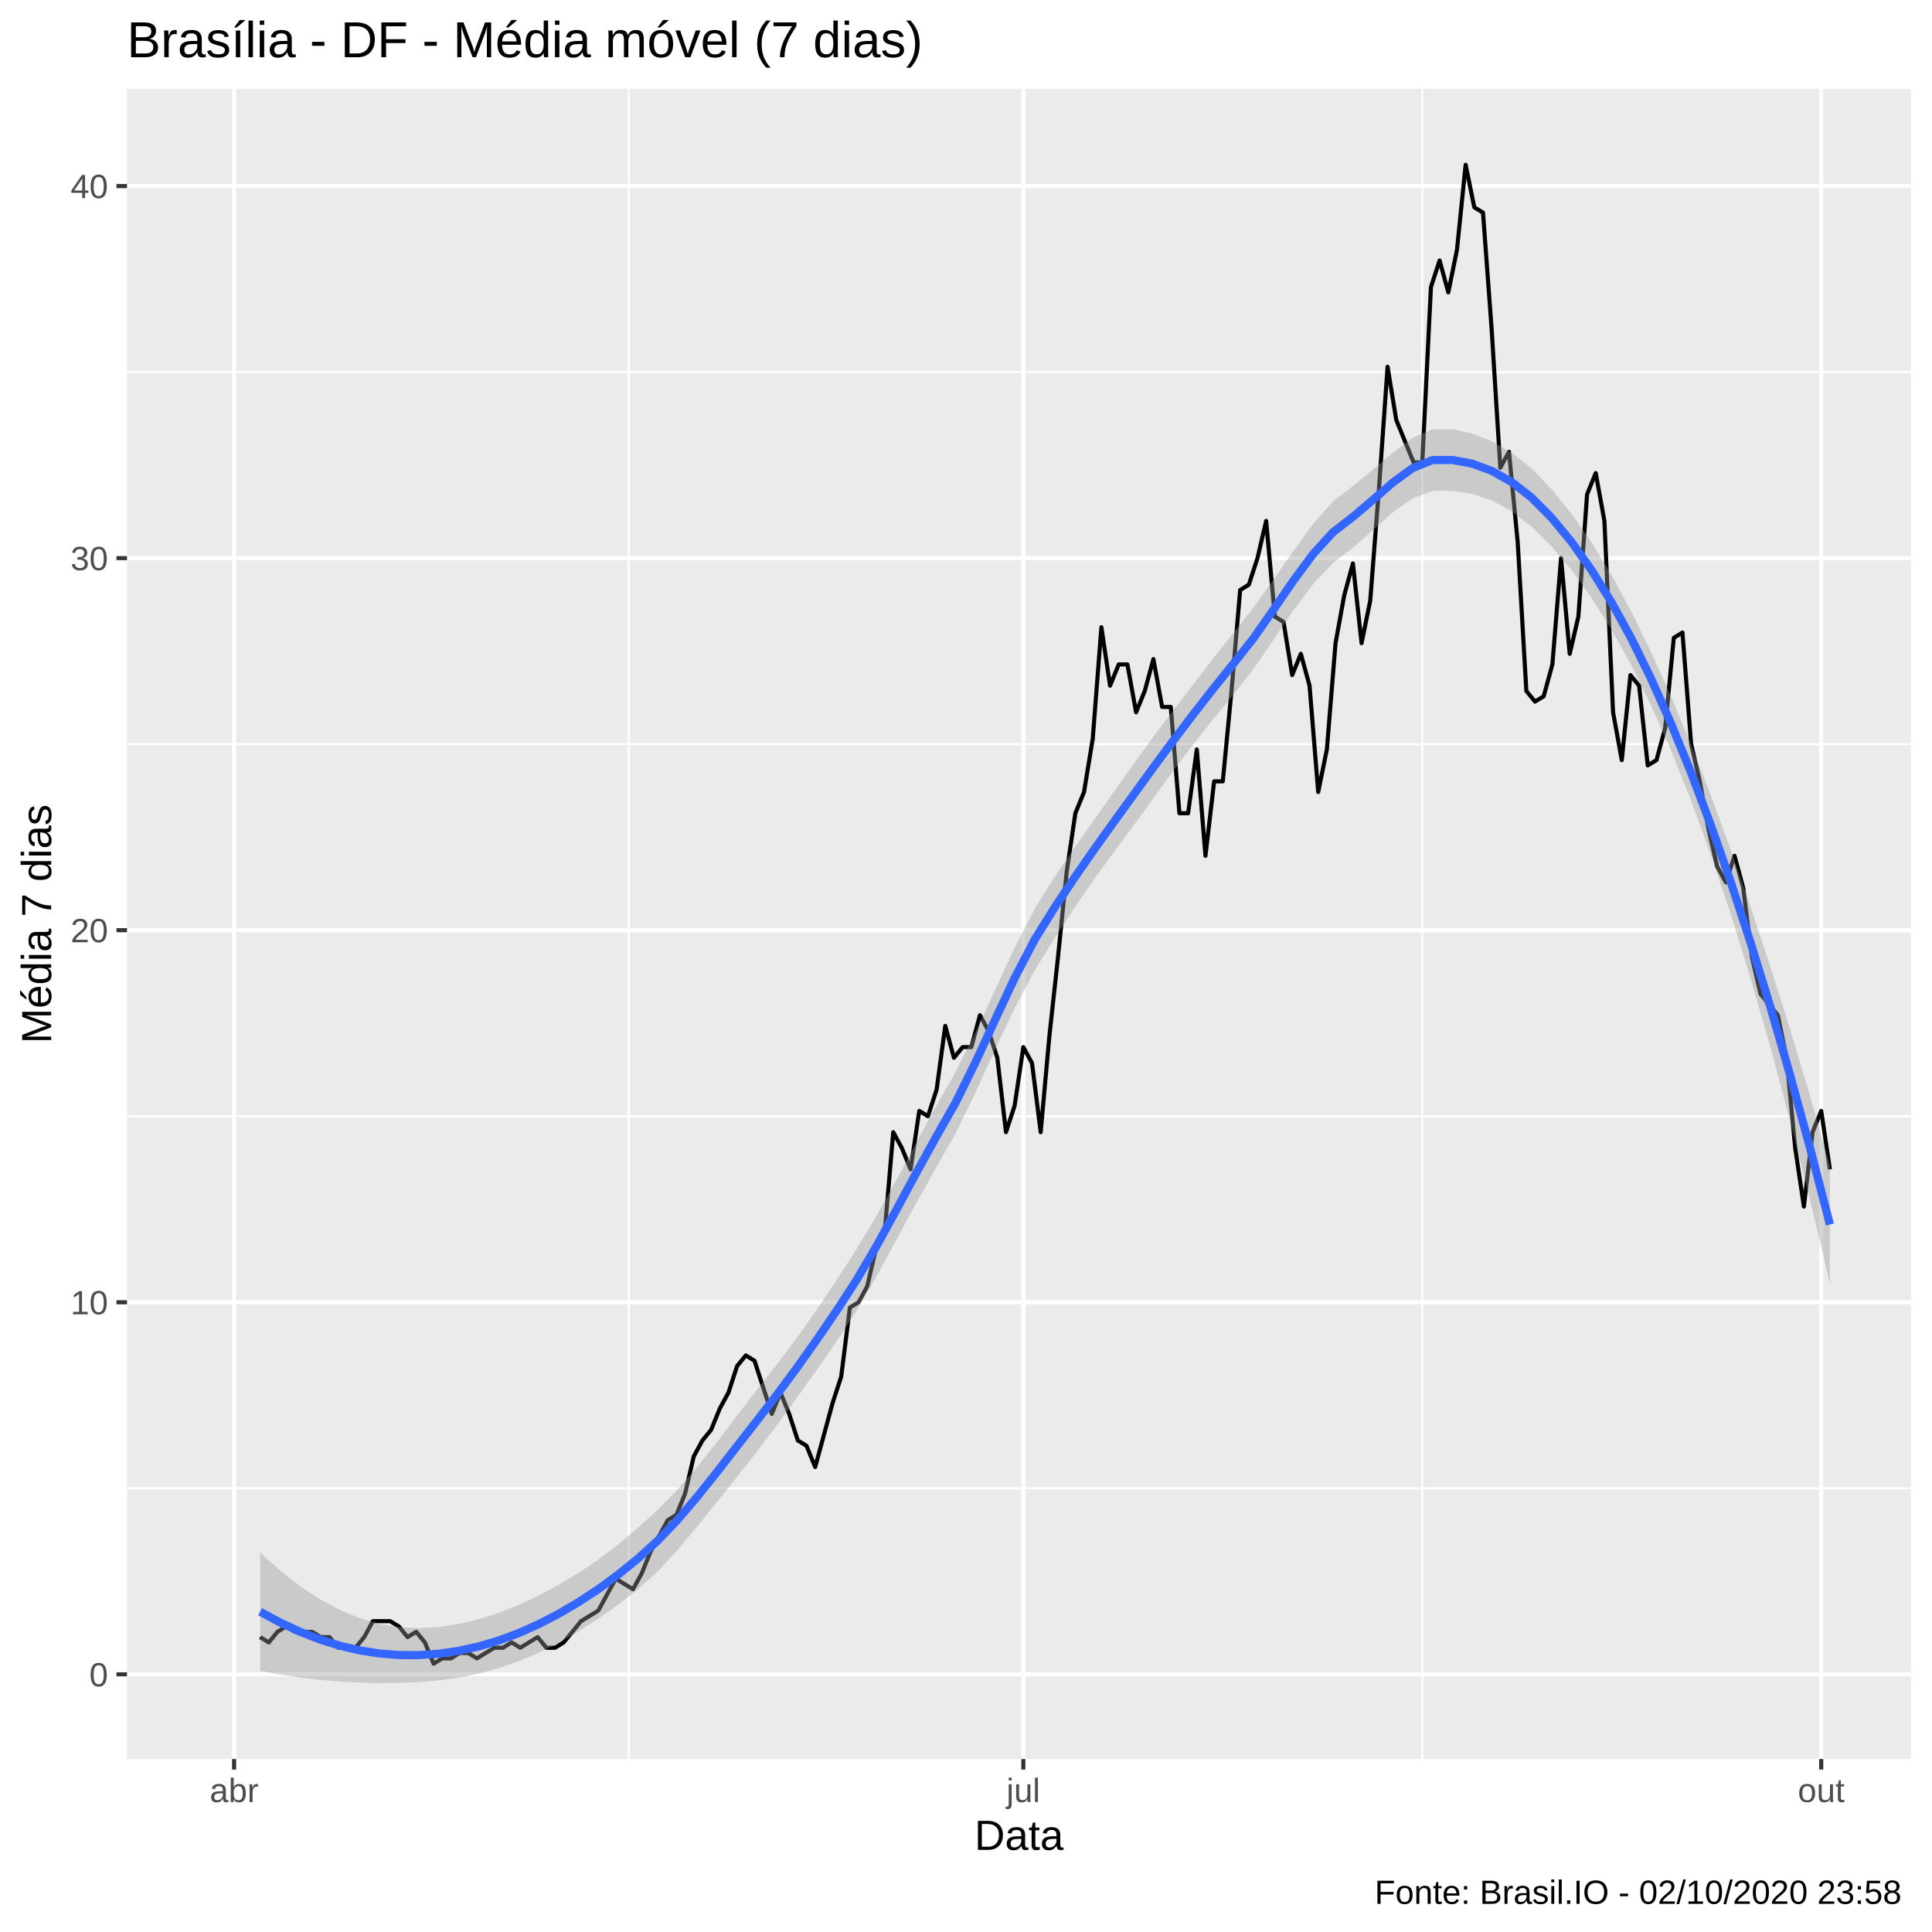
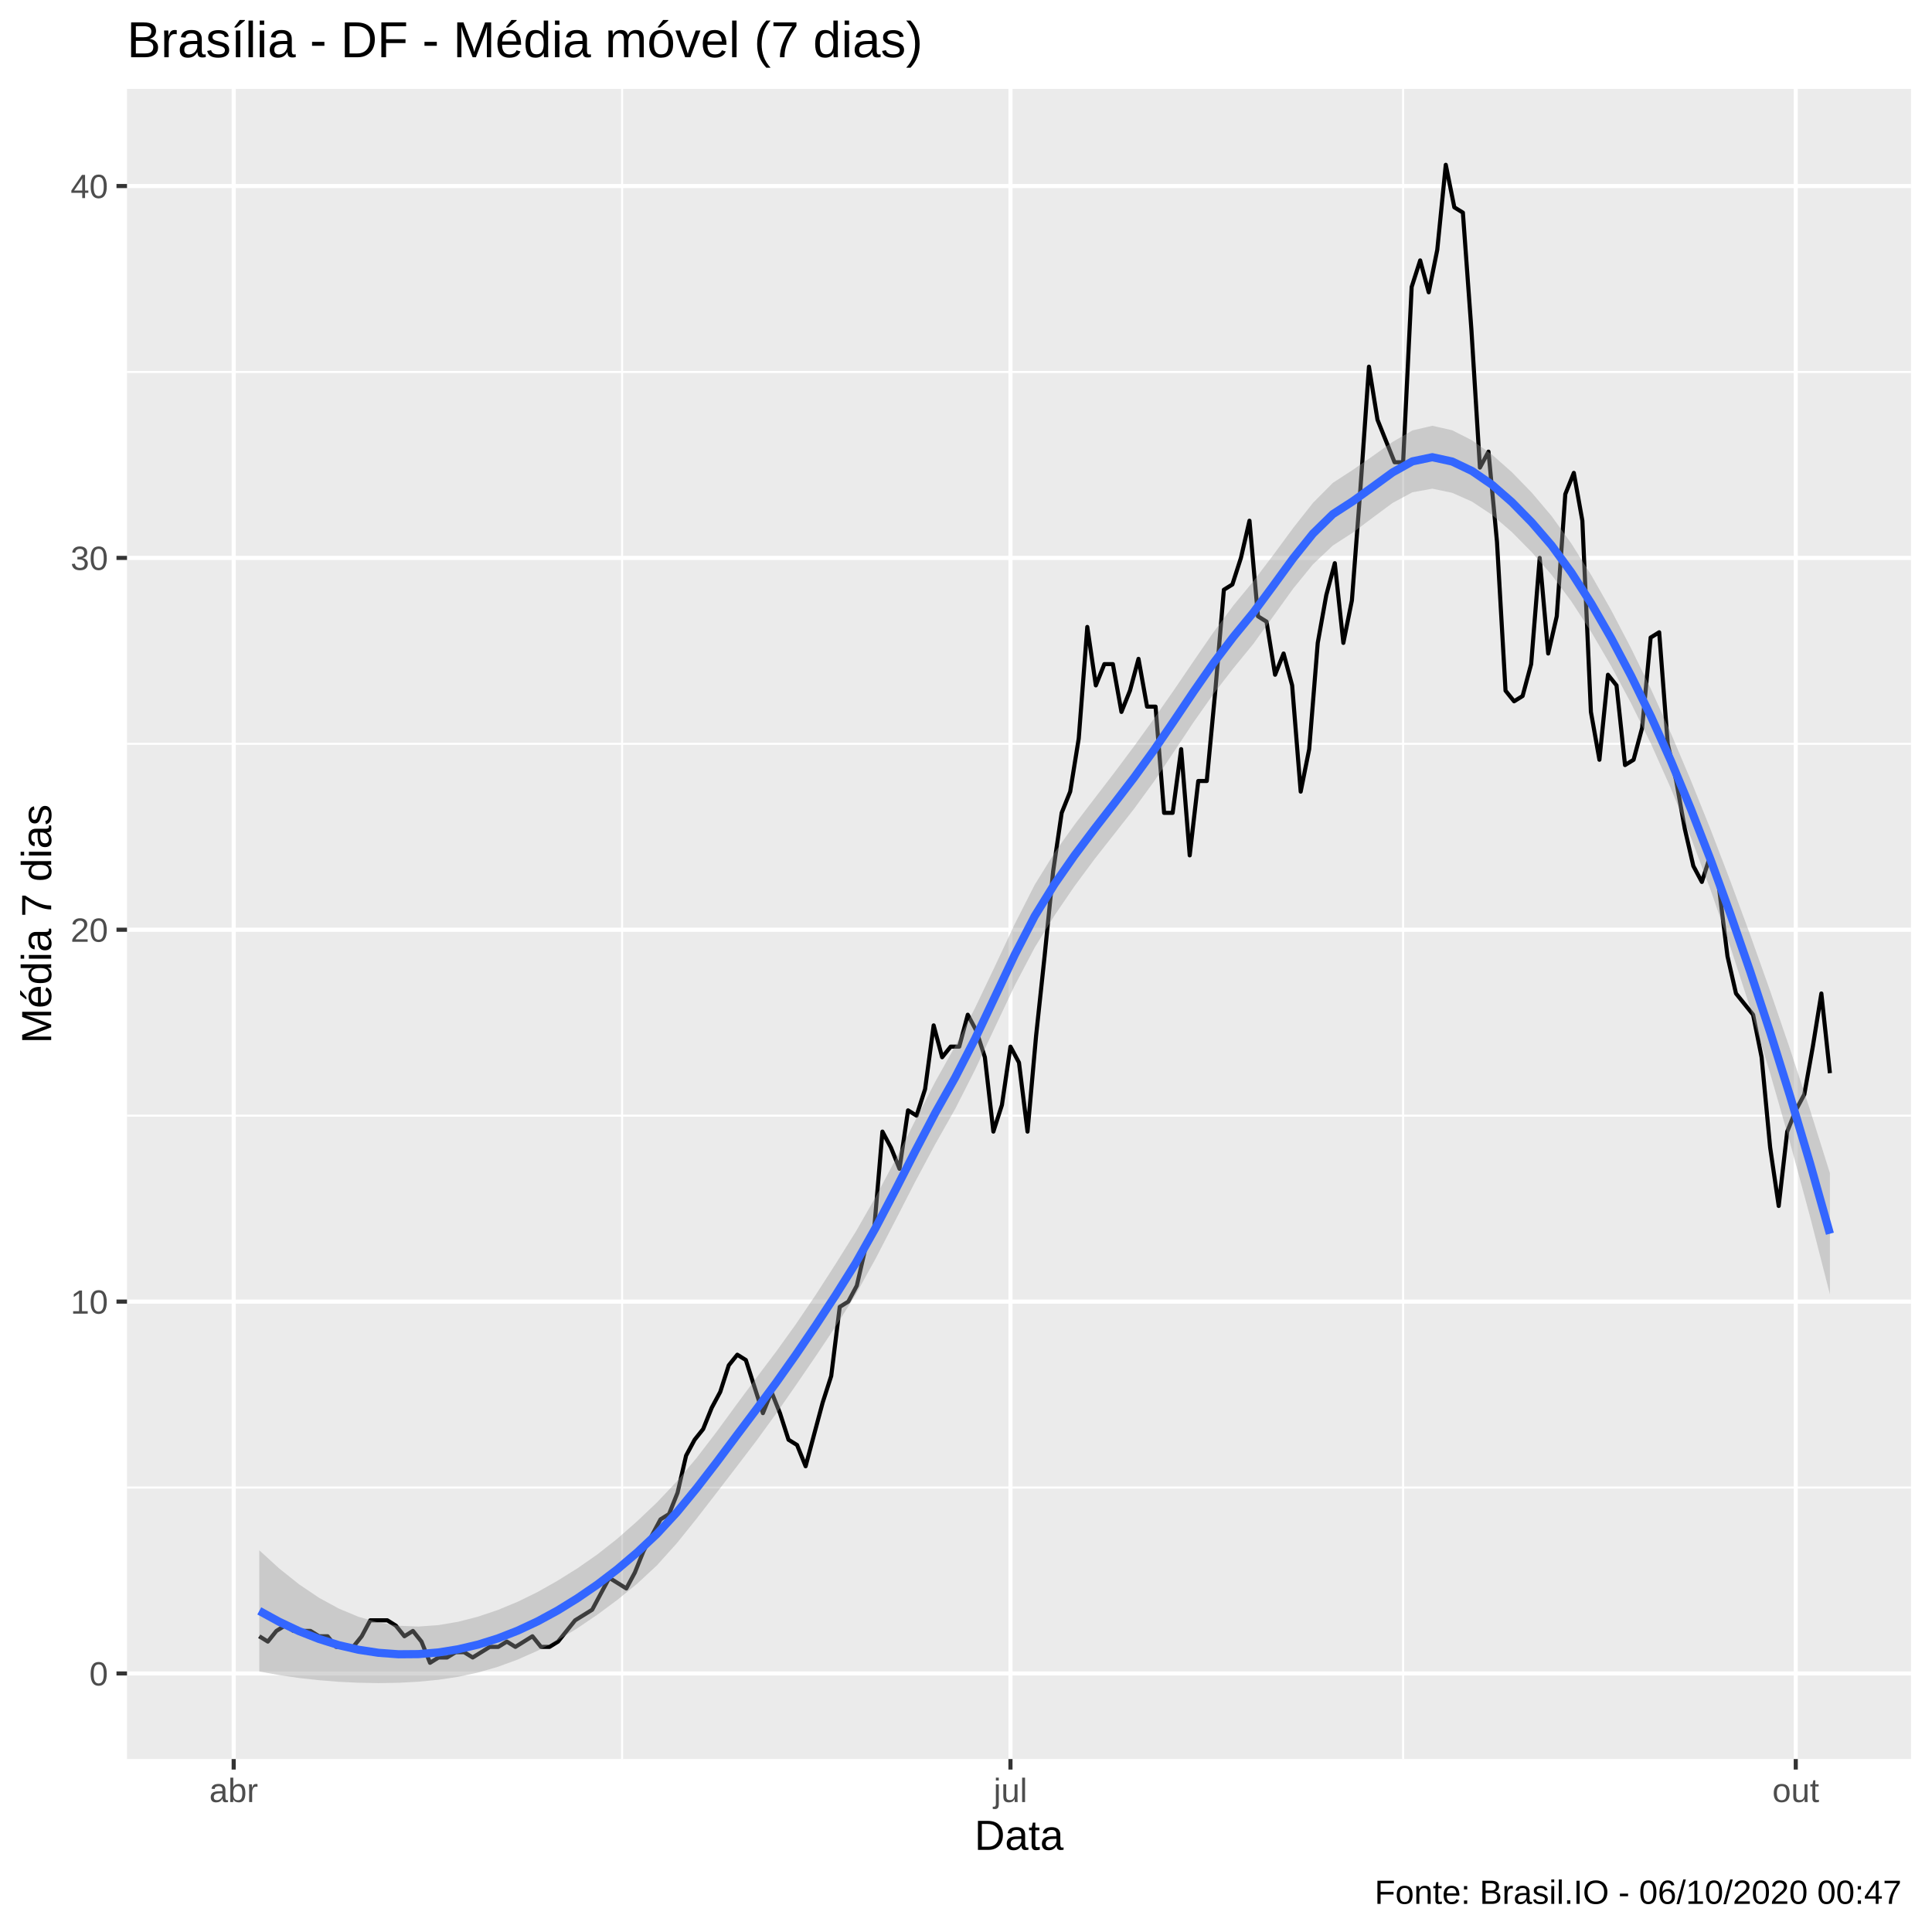
<svg xmlns="http://www.w3.org/2000/svg" viewBox="0 0 504.00 504.00">
  <defs>
    <style type="text/css">
    line, polyline, polygon, path, rect, circle {
      fill: none;
      stroke: #000000;
      stroke-linecap: round;
      stroke-linejoin: round;
      stroke-miterlimit: 10.00;
    }
  </style>
  </defs>
  <rect width="100%" height="100%" style="stroke: none; fill: #FFFFFF;" />
  <rect x="0.00" y="0.00" width="504.00" height="504.00" style="stroke-width: 1.07; stroke: #FFFFFF; fill: #FFFFFF;" />
  <defs>
    <clipPath id="cpMzMuMTN8NDk4LjUyfDQ1OC44OHwyMy4xOQ==">
      <rect x="33.13" y="23.19" width="465.39" height="435.69" />
    </clipPath>
  </defs>
  <rect x="33.13" y="23.19" width="465.39" height="435.69" style="stroke-width: 1.07; stroke: none; fill: #EBEBEB;" clip-path="url(#cpMzMuMTN8NDk4LjUyfDQ1OC44OHwyMy4xOQ==)" />
-   <polyline points="33.13,388.25 498.52,388.25 " style="stroke-width: 0.53; stroke: #FFFFFF; stroke-linecap: butt;" clip-path="url(#cpMzMuMTN8NDk4LjUyfDQ1OC44OHwyMy4xOQ==)" />
-   <polyline points="33.13,291.19 498.52,291.19 " style="stroke-width: 0.53; stroke: #FFFFFF; stroke-linecap: butt;" clip-path="url(#cpMzMuMTN8NDk4LjUyfDQ1OC44OHwyMy4xOQ==)" />
-   <polyline points="33.13,194.13 498.52,194.13 " style="stroke-width: 0.53; stroke: #FFFFFF; stroke-linecap: butt;" clip-path="url(#cpMzMuMTN8NDk4LjUyfDQ1OC44OHwyMy4xOQ==)" />
-   <polyline points="33.13,97.07 498.52,97.07 " style="stroke-width: 0.53; stroke: #FFFFFF; stroke-linecap: butt;" clip-path="url(#cpMzMuMTN8NDk4LjUyfDQ1OC44OHwyMy4xOQ==)" />
-   <polyline points="164.01,458.88 164.01,23.19 " style="stroke-width: 0.53; stroke: #FFFFFF; stroke-linecap: butt;" clip-path="url(#cpMzMuMTN8NDk4LjUyfDQ1OC44OHwyMy4xOQ==)" />
-   <polyline points="371.03,458.88 371.03,23.19 " style="stroke-width: 0.53; stroke: #FFFFFF; stroke-linecap: butt;" clip-path="url(#cpMzMuMTN8NDk4LjUyfDQ1OC44OHwyMy4xOQ==)" />
-   <polyline points="33.13,436.78 498.52,436.78 " style="stroke-width: 1.07; stroke: #FFFFFF; stroke-linecap: butt;" clip-path="url(#cpMzMuMTN8NDk4LjUyfDQ1OC44OHwyMy4xOQ==)" />
-   <polyline points="33.13,339.72 498.52,339.72 " style="stroke-width: 1.07; stroke: #FFFFFF; stroke-linecap: butt;" clip-path="url(#cpMzMuMTN8NDk4LjUyfDQ1OC44OHwyMy4xOQ==)" />
-   <polyline points="33.13,242.66 498.52,242.66 " style="stroke-width: 1.07; stroke: #FFFFFF; stroke-linecap: butt;" clip-path="url(#cpMzMuMTN8NDk4LjUyfDQ1OC44OHwyMy4xOQ==)" />
-   <polyline points="33.13,145.60 498.52,145.60 " style="stroke-width: 1.07; stroke: #FFFFFF; stroke-linecap: butt;" clip-path="url(#cpMzMuMTN8NDk4LjUyfDQ1OC44OHwyMy4xOQ==)" />
-   <polyline points="33.13,48.54 498.52,48.54 " style="stroke-width: 1.07; stroke: #FFFFFF; stroke-linecap: butt;" clip-path="url(#cpMzMuMTN8NDk4LjUyfDQ1OC44OHwyMy4xOQ==)" />
-   <polyline points="61.07,458.88 61.07,23.19 " style="stroke-width: 1.07; stroke: #FFFFFF; stroke-linecap: butt;" clip-path="url(#cpMzMuMTN8NDk4LjUyfDQ1OC44OHwyMy4xOQ==)" />
-   <polyline points="266.96,458.88 266.96,23.19 " style="stroke-width: 1.07; stroke: #FFFFFF; stroke-linecap: butt;" clip-path="url(#cpMzMuMTN8NDk4LjUyfDQ1OC44OHwyMy4xOQ==)" />
-   <polyline points="475.10,458.88 475.10,23.19 " style="stroke-width: 1.07; stroke: #FFFFFF; stroke-linecap: butt;" clip-path="url(#cpMzMuMTN8NDk4LjUyfDQ1OC44OHwyMy4xOQ==)" />
-   <polyline points="67.86,427.07 70.12,428.46 72.38,425.69 74.64,424.30 76.91,425.69 79.17,425.69 81.43,425.69 83.69,427.07 85.96,427.07 88.22,429.85 90.48,429.85 92.74,429.85 95.01,427.07 97.27,422.91 99.53,422.91 101.79,422.91 104.06,424.30 106.32,427.07 108.58,425.69 110.84,428.46 113.11,434.01 115.37,432.62 117.63,432.62 119.89,431.23 122.16,431.23 124.42,432.62 126.68,431.23 128.94,429.85 131.21,429.85 133.47,428.46 135.73,429.85 137.99,428.46 140.26,427.07 142.52,429.85 144.78,429.85 147.04,428.46 149.31,425.69 151.57,422.91 153.83,421.53 156.09,420.14 158.36,415.98 160.62,411.82 162.88,413.21 165.14,414.59 167.41,410.43 169.67,404.89 171.93,400.73 174.19,396.57 176.46,395.18 178.72,389.63 180.98,379.93 183.24,375.77 185.51,373.00 187.77,367.45 190.03,363.29 192.29,356.36 194.56,353.58 196.82,354.97 199.08,361.90 201.34,368.84 203.61,363.29 205.87,368.84 208.13,375.77 210.39,377.16 212.66,382.70 214.92,374.38 217.18,366.06 219.44,359.13 221.71,341.10 223.97,339.72 226.23,335.56 228.49,325.85 230.76,321.69 233.02,295.35 235.28,299.51 237.54,305.05 239.81,289.80 242.07,291.19 244.33,284.25 246.59,267.62 248.86,275.94 251.12,273.16 253.38,273.16 255.64,264.84 257.91,269.00 260.17,275.94 262.43,295.35 264.69,288.41 266.96,273.16 269.22,277.32 271.48,295.35 273.74,270.39 276.01,249.59 278.27,227.40 280.53,212.15 282.79,206.61 285.06,192.74 287.32,163.62 289.58,178.87 291.84,173.33 294.11,173.33 296.37,185.81 298.63,180.26 300.89,171.94 303.16,184.42 305.42,184.42 307.68,212.15 309.94,212.15 312.21,195.51 314.47,223.25 316.73,203.83 318.99,203.83 321.26,180.26 323.52,153.92 325.78,152.53 328.04,145.60 330.30,135.89 332.57,160.85 334.83,162.24 337.09,176.10 339.35,170.56 341.62,178.87 343.88,206.61 346.14,195.51 348.40,167.78 350.67,155.30 352.93,146.98 355.19,167.78 357.45,156.69 359.72,127.57 361.98,95.68 364.24,109.55 366.50,115.09 368.77,120.64 371.03,120.64 373.29,74.88 375.55,67.95 377.82,76.27 380.08,65.18 382.34,42.99 384.60,54.08 386.87,55.47 389.13,85.97 391.39,122.02 393.65,117.87 395.92,141.44 398.18,180.26 400.44,183.03 402.70,181.65 404.97,173.33 407.23,145.60 409.49,170.56 411.75,160.85 414.02,128.96 416.28,123.41 418.54,135.89 420.80,185.81 423.07,198.29 425.33,176.10 427.59,178.87 429.85,199.67 432.12,198.29 434.38,189.97 436.64,166.40 438.90,165.01 441.17,194.13 443.43,203.83 445.69,216.31 447.95,226.02 450.22,230.18 452.48,223.25 454.74,231.56 457.00,249.59 459.27,259.30 461.53,262.07 463.79,264.84 466.05,275.94 468.32,299.51 470.58,314.76 472.84,295.35 475.10,289.80 477.37,305.05 " style="stroke-width: 1.07; stroke-linecap: butt;" clip-path="url(#cpMzMuMTN8NDk4LjUyfDQ1OC44OHwyMy4xOQ==)" />
-   <polygon points="67.86,405.00 73.04,409.65 78.22,413.72 83.41,417.16 88.59,419.96 93.78,422.11 98.96,423.61 104.14,424.47 109.33,424.73 114.51,424.43 119.69,423.63 124.88,422.39 130.06,420.74 135.24,418.70 140.43,416.27 145.61,413.48 150.80,410.39 155.98,406.92 161.16,402.99 166.35,398.62 171.53,393.91 176.71,388.62 181.90,382.67 187.08,376.14 192.26,369.30 197.45,362.57 202.63,355.96 207.82,349.08 213.00,341.76 218.18,334.00 223.37,325.99 228.55,317.33 233.73,308.00 238.92,298.30 244.10,288.75 249.29,279.61 254.47,269.27 259.65,258.08 264.84,246.93 270.02,236.89 275.20,228.62 280.39,221.01 285.57,213.64 290.75,206.30 295.94,199.00 301.12,191.85 306.31,185.01 311.49,178.28 316.67,171.56 321.86,164.97 327.04,158.43 332.22,151.20 337.41,143.71 342.59,136.62 347.77,130.78 352.96,126.77 358.14,122.52 363.33,118.07 368.51,114.21 373.69,111.96 378.88,111.97 384.06,113.09 389.24,115.15 394.43,118.17 399.61,122.28 404.80,127.64 409.98,134.04 415.16,141.46 420.35,149.93 425.53,159.48 430.71,170.09 435.90,181.65 441.08,194.11 446.26,207.40 451.45,221.52 456.63,236.42 461.82,252.10 467.00,268.57 472.18,285.86 477.37,304.00 477.37,334.88 472.18,313.04 467.00,292.46 461.82,273.15 456.63,255.11 451.45,238.35 446.26,222.87 441.08,208.67 435.90,195.73 430.71,184.02 425.53,173.50 420.35,164.15 415.16,155.92 409.98,148.75 404.80,142.60 399.61,137.45 394.43,133.44 389.24,130.58 384.06,128.83 378.88,128.02 373.69,128.06 368.51,130.01 363.33,133.68 358.14,138.30 352.96,142.85 347.77,146.83 342.59,152.34 337.41,159.23 332.22,166.88 327.04,174.45 321.86,181.08 316.67,187.37 311.49,193.89 306.31,200.77 301.12,207.92 295.94,215.06 290.75,222.03 285.57,229.16 280.39,236.68 275.20,244.63 270.02,253.00 264.84,262.75 259.65,273.70 254.47,285.02 249.29,295.67 244.10,304.82 238.92,314.06 233.73,323.61 228.55,333.14 223.37,342.09 218.18,350.02 213.00,357.46 207.82,364.71 202.63,371.84 197.45,378.69 192.26,385.26 187.08,391.76 181.90,398.21 176.71,404.41 171.53,410.00 166.35,414.66 161.16,418.70 155.98,422.33 150.80,425.66 145.61,428.64 140.43,431.22 135.24,433.40 130.06,435.20 124.88,436.61 119.69,437.66 114.51,438.36 109.33,438.81 104.14,439.03 98.96,439.07 93.78,438.94 88.59,438.65 83.41,438.21 78.22,437.61 73.04,436.83 67.86,435.87 " style="stroke-width: 0.00; stroke: none; fill: #999999; fill-opacity: 0.40;" clip-path="url(#cpMzMuMTN8NDk4LjUyfDQ1OC44OHwyMy4xOQ==)" />
-   <polyline points="67.86,405.00 73.04,409.65 78.22,413.72 83.41,417.16 88.59,419.96 93.78,422.11 98.96,423.61 104.14,424.47 109.33,424.73 114.51,424.43 119.69,423.63 124.88,422.39 130.06,420.74 135.24,418.70 140.43,416.27 145.61,413.48 150.80,410.39 155.98,406.92 161.16,402.99 166.35,398.62 171.53,393.91 176.71,388.62 181.90,382.67 187.08,376.14 192.26,369.30 197.45,362.57 202.63,355.96 207.82,349.08 213.00,341.76 218.18,334.00 223.37,325.99 228.55,317.33 233.73,308.00 238.92,298.30 244.10,288.75 249.29,279.61 254.47,269.27 259.65,258.08 264.84,246.93 270.02,236.89 275.20,228.62 280.39,221.01 285.57,213.64 290.75,206.30 295.94,199.00 301.12,191.85 306.31,185.01 311.49,178.28 316.67,171.56 321.86,164.97 327.04,158.43 332.22,151.20 337.41,143.71 342.59,136.62 347.77,130.78 352.96,126.77 358.14,122.52 363.33,118.07 368.51,114.21 373.69,111.96 378.88,111.97 384.06,113.09 389.24,115.15 394.43,118.17 399.61,122.28 404.80,127.64 409.98,134.04 415.16,141.46 420.35,149.93 425.53,159.48 430.71,170.09 435.90,181.65 441.08,194.11 446.26,207.40 451.45,221.52 456.63,236.42 461.82,252.10 467.00,268.57 472.18,285.86 477.37,304.00 " style="stroke-width: 2.13; stroke: none;" clip-path="url(#cpMzMuMTN8NDk4LjUyfDQ1OC44OHwyMy4xOQ==)" />
-   <polyline points="477.37,334.88 472.18,313.04 467.00,292.46 461.82,273.15 456.63,255.11 451.45,238.35 446.26,222.87 441.08,208.67 435.90,195.73 430.71,184.02 425.53,173.50 420.35,164.15 415.16,155.92 409.98,148.75 404.80,142.60 399.61,137.45 394.43,133.44 389.24,130.58 384.06,128.83 378.88,128.02 373.69,128.06 368.51,130.01 363.33,133.68 358.14,138.30 352.96,142.85 347.77,146.83 342.59,152.34 337.41,159.23 332.22,166.88 327.04,174.45 321.86,181.08 316.67,187.37 311.49,193.89 306.31,200.77 301.12,207.92 295.94,215.06 290.75,222.03 285.57,229.16 280.39,236.68 275.20,244.63 270.02,253.00 264.84,262.75 259.65,273.70 254.47,285.02 249.29,295.67 244.10,304.82 238.92,314.06 233.73,323.61 228.55,333.14 223.37,342.09 218.18,350.02 213.00,357.46 207.82,364.71 202.63,371.84 197.45,378.69 192.26,385.26 187.08,391.76 181.90,398.21 176.71,404.41 171.53,410.00 166.35,414.66 161.16,418.70 155.98,422.33 150.80,425.66 145.61,428.64 140.43,431.22 135.24,433.40 130.06,435.20 124.88,436.61 119.69,437.66 114.51,438.36 109.33,438.81 104.14,439.03 98.96,439.07 93.78,438.94 88.59,438.65 83.41,438.21 78.22,437.61 73.04,436.83 67.86,435.87 " style="stroke-width: 2.13; stroke: none;" clip-path="url(#cpMzMuMTN8NDk4LjUyfDQ1OC44OHwyMy4xOQ==)" />
-   <polyline points="67.86,420.44 73.04,423.24 78.22,425.66 83.41,427.68 88.59,429.31 93.78,430.53 98.96,431.34 104.14,431.75 109.33,431.77 114.51,431.40 119.69,430.64 124.88,429.50 130.06,427.97 135.24,426.05 140.43,423.74 145.61,421.06 150.80,418.02 155.98,414.63 161.16,410.84 166.35,406.64 171.53,401.95 176.71,396.52 181.90,390.44 187.08,383.95 192.26,377.28 197.45,370.63 202.63,363.90 207.82,356.90 213.00,349.61 218.18,342.01 223.37,334.04 228.55,325.24 233.73,315.81 238.92,306.18 244.10,296.78 249.29,287.64 254.47,277.14 259.65,265.89 264.84,254.84 270.02,244.94 275.20,236.63 280.39,228.84 285.57,221.40 290.75,214.17 295.94,207.03 301.12,199.88 306.31,192.89 311.49,186.08 316.67,179.46 321.86,173.02 327.04,166.44 332.22,159.04 337.41,151.47 342.59,144.48 347.77,138.81 352.96,134.81 358.14,130.41 363.33,125.88 368.51,122.11 373.69,120.01 378.88,119.99 384.06,120.96 389.24,122.87 394.43,125.81 399.61,129.87 404.80,135.12 409.98,141.40 415.16,148.69 420.35,157.04 425.53,166.49 430.71,177.05 435.90,188.69 441.08,201.39 446.26,215.14 451.45,229.93 456.63,245.77 461.82,262.63 467.00,280.52 472.18,299.45 477.37,319.44 " style="stroke-width: 2.13; stroke: #3366FF; stroke-linecap: butt;" clip-path="url(#cpMzMuMTN8NDk4LjUyfDQ1OC44OHwyMy4xOQ==)" />
+   <polyline points="33.13,388.05 498.52,388.05 " style="stroke-width: 0.53; stroke: #FFFFFF; stroke-linecap: butt;" clip-path="url(#cpMzMuMTN8NDk4LjUyfDQ1OC44OHwyMy4xOQ==)" />
+   <polyline points="33.13,291.04 498.52,291.04 " style="stroke-width: 0.53; stroke: #FFFFFF; stroke-linecap: butt;" clip-path="url(#cpMzMuMTN8NDk4LjUyfDQ1OC44OHwyMy4xOQ==)" />
+   <polyline points="33.13,194.04 498.52,194.04 " style="stroke-width: 0.53; stroke: #FFFFFF; stroke-linecap: butt;" clip-path="url(#cpMzMuMTN8NDk4LjUyfDQ1OC44OHwyMy4xOQ==)" />
+   <polyline points="33.13,97.04 498.52,97.04 " style="stroke-width: 0.53; stroke: #FFFFFF; stroke-linecap: butt;" clip-path="url(#cpMzMuMTN8NDk4LjUyfDQ1OC44OHwyMy4xOQ==)" />
+   <polyline points="162.28,458.88 162.28,23.19 " style="stroke-width: 0.53; stroke: #FFFFFF; stroke-linecap: butt;" clip-path="url(#cpMzMuMTN8NDk4LjUyfDQ1OC44OHwyMy4xOQ==)" />
+   <polyline points="366.03,458.88 366.03,23.19 " style="stroke-width: 0.53; stroke: #FFFFFF; stroke-linecap: butt;" clip-path="url(#cpMzMuMTN8NDk4LjUyfDQ1OC44OHwyMy4xOQ==)" />
+   <polyline points="33.13,436.55 498.52,436.55 " style="stroke-width: 1.07; stroke: #FFFFFF; stroke-linecap: butt;" clip-path="url(#cpMzMuMTN8NDk4LjUyfDQ1OC44OHwyMy4xOQ==)" />
+   <polyline points="33.13,339.55 498.52,339.55 " style="stroke-width: 1.07; stroke: #FFFFFF; stroke-linecap: butt;" clip-path="url(#cpMzMuMTN8NDk4LjUyfDQ1OC44OHwyMy4xOQ==)" />
+   <polyline points="33.13,242.54 498.52,242.54 " style="stroke-width: 1.07; stroke: #FFFFFF; stroke-linecap: butt;" clip-path="url(#cpMzMuMTN8NDk4LjUyfDQ1OC44OHwyMy4xOQ==)" />
+   <polyline points="33.13,145.54 498.52,145.54 " style="stroke-width: 1.07; stroke: #FFFFFF; stroke-linecap: butt;" clip-path="url(#cpMzMuMTN8NDk4LjUyfDQ1OC44OHwyMy4xOQ==)" />
+   <polyline points="33.13,48.53 498.52,48.53 " style="stroke-width: 1.07; stroke: #FFFFFF; stroke-linecap: butt;" clip-path="url(#cpMzMuMTN8NDk4LjUyfDQ1OC44OHwyMy4xOQ==)" />
+   <polyline points="60.96,458.88 60.96,23.19 " style="stroke-width: 1.07; stroke: #FFFFFF; stroke-linecap: butt;" clip-path="url(#cpMzMuMTN8NDk4LjUyfDQ1OC44OHwyMy4xOQ==)" />
+   <polyline points="263.60,458.88 263.60,23.19 " style="stroke-width: 1.07; stroke: #FFFFFF; stroke-linecap: butt;" clip-path="url(#cpMzMuMTN8NDk4LjUyfDQ1OC44OHwyMy4xOQ==)" />
+   <polyline points="468.46,458.88 468.46,23.19 " style="stroke-width: 1.07; stroke: #FFFFFF; stroke-linecap: butt;" clip-path="url(#cpMzMuMTN8NDk4LjUyfDQ1OC44OHwyMy4xOQ==)" />
+   <polyline points="67.64,426.85 69.87,428.24 72.10,425.46 74.32,424.08 76.55,425.46 78.78,425.46 81.00,425.46 83.23,426.85 85.46,426.85 87.68,429.62 89.91,429.62 92.14,429.62 94.36,426.85 96.59,422.69 98.82,422.69 101.04,422.69 103.27,424.08 105.50,426.85 107.72,425.46 109.95,428.24 112.18,433.78 114.40,432.39 116.63,432.39 118.86,431.01 121.08,431.01 123.31,432.39 125.54,431.01 127.77,429.62 129.99,429.62 132.22,428.24 134.45,429.62 136.67,428.24 138.90,426.85 141.13,429.62 143.35,429.62 145.58,428.24 147.81,425.46 150.03,422.69 152.26,421.31 154.49,419.92 156.71,415.76 158.94,411.61 161.17,412.99 163.39,414.38 165.62,410.22 167.85,404.68 170.07,400.52 172.30,396.36 174.53,394.98 176.75,389.43 178.98,379.73 181.21,375.58 183.43,372.80 185.66,367.26 187.89,363.10 190.11,356.17 192.34,353.40 194.57,354.79 196.79,361.72 199.02,368.65 201.25,363.10 203.47,368.65 205.70,375.58 207.93,376.96 210.16,382.50 212.38,374.19 214.61,365.88 216.84,358.95 219.06,340.93 221.29,339.55 223.52,335.39 225.74,325.69 227.97,321.53 230.20,295.20 232.42,299.36 234.65,304.90 236.88,289.66 239.10,291.04 241.33,284.11 243.56,267.49 245.78,275.80 248.01,273.03 250.24,273.03 252.46,264.71 254.69,268.87 256.92,275.80 259.14,295.20 261.37,288.27 263.60,273.03 265.82,277.19 268.05,295.20 270.28,270.26 272.50,249.47 274.73,227.30 276.96,212.05 279.18,206.51 281.41,192.65 283.64,163.55 285.87,178.80 288.09,173.25 290.32,173.25 292.55,185.72 294.77,180.18 297.00,171.87 299.23,184.34 301.45,184.34 303.68,212.05 305.91,212.05 308.13,195.43 310.36,223.14 312.59,203.74 314.81,203.74 317.04,180.18 319.27,153.85 321.49,152.47 323.72,145.54 325.95,135.84 328.17,160.78 330.40,162.17 332.63,176.02 334.85,170.48 337.08,178.80 339.31,206.51 341.53,195.43 343.76,167.71 345.99,155.24 348.21,146.92 350.44,167.71 352.67,156.62 354.89,127.52 357.12,95.65 359.35,109.51 361.57,115.05 363.80,120.59 366.03,120.59 368.26,74.86 370.48,67.93 372.71,76.25 374.94,65.16 377.16,42.99 379.39,54.08 381.62,55.46 383.84,85.95 386.07,121.98 388.30,117.82 390.52,141.38 392.75,180.18 394.98,182.95 397.20,181.57 399.43,173.25 401.66,145.54 403.88,170.48 406.11,160.78 408.34,128.91 410.56,123.36 412.79,135.84 415.02,185.72 417.24,198.20 419.47,176.02 421.70,178.80 423.92,199.58 426.15,198.20 428.38,189.88 430.60,166.32 432.83,164.94 435.06,194.04 437.28,203.74 439.51,216.21 441.74,225.91 443.96,230.07 446.19,223.14 448.42,231.46 450.65,249.47 452.87,259.17 455.10,261.94 457.33,264.71 459.55,275.80 461.78,299.36 464.01,314.60 466.23,295.20 468.46,289.66 470.69,285.50 472.91,273.03 475.14,259.17 477.37,279.96 " style="stroke-width: 1.07; stroke-linecap: butt;" clip-path="url(#cpMzMuMTN8NDk4LjUyfDQ1OC44OHwyMy4xOQ==)" />
+   <polygon points="67.64,404.42 72.83,409.16 78.02,413.30 83.20,416.80 88.39,419.63 93.57,421.79 98.76,423.27 103.95,424.10 109.13,424.31 114.32,423.95 119.51,423.07 124.69,421.74 129.88,419.99 135.07,417.84 140.25,415.30 145.44,412.37 150.62,409.13 155.81,405.52 161.00,401.43 166.18,396.87 171.37,391.95 176.56,386.46 181.74,380.30 186.93,373.53 192.12,366.43 197.30,359.45 202.49,352.57 207.67,345.36 212.86,337.69 218.05,329.62 223.23,321.33 228.42,312.26 233.61,302.46 238.79,292.25 243.98,282.19 249.17,272.90 254.35,262.96 259.54,252.08 264.72,241.04 269.91,230.83 275.10,222.44 280.28,215.17 285.47,208.37 290.66,201.61 295.84,194.68 301.03,187.49 306.22,180.05 311.40,172.43 316.59,164.89 321.78,157.91 326.96,151.63 332.15,144.79 337.33,137.75 342.52,131.18 347.71,125.95 352.89,122.59 358.08,118.99 363.27,115.29 368.45,112.29 373.64,111.07 378.83,112.24 384.01,114.87 389.20,118.58 394.38,123.16 399.57,128.49 404.76,134.62 409.94,141.83 415.13,150.07 420.32,159.20 425.50,169.12 430.69,179.78 435.88,191.27 441.06,203.50 446.25,216.40 451.43,229.93 456.62,244.01 461.81,258.60 466.99,273.75 472.18,289.53 477.37,306.03 477.37,337.65 472.18,317.36 466.99,298.19 461.81,280.12 456.62,263.11 451.43,247.13 446.25,232.21 441.06,218.39 435.88,205.67 430.69,194.04 425.50,183.48 420.32,173.79 415.13,164.90 409.94,156.92 404.76,149.95 399.57,144.03 394.38,138.77 389.20,134.31 384.01,130.86 378.83,128.56 373.64,127.48 368.45,128.42 363.27,131.21 358.08,135.06 352.89,138.96 347.71,142.30 342.52,147.21 337.33,153.58 332.15,160.78 326.96,167.96 321.78,174.30 316.59,180.98 311.40,188.35 306.22,196.15 301.03,203.89 295.84,211.00 290.66,217.60 285.47,224.20 280.28,231.21 275.10,238.80 269.91,247.20 264.72,257.09 259.54,268.01 254.35,279.10 249.17,289.31 243.98,298.48 238.79,308.20 233.61,318.30 228.42,328.34 223.23,337.72 218.05,345.95 212.86,353.71 207.67,361.30 202.49,368.75 197.30,375.88 192.12,382.68 186.93,389.44 181.74,396.15 176.56,402.59 171.37,408.36 166.18,413.18 161.00,417.40 155.81,421.24 150.62,424.76 145.44,427.91 140.25,430.62 135.07,432.92 129.88,434.82 124.69,436.32 119.51,437.43 114.32,438.21 109.13,438.71 103.95,438.99 98.76,439.07 93.57,438.98 88.39,438.73 83.20,438.31 78.02,437.74 72.83,436.98 67.64,436.04 " style="stroke-width: 0.00; stroke: none; fill: #999999; fill-opacity: 0.40;" clip-path="url(#cpMzMuMTN8NDk4LjUyfDQ1OC44OHwyMy4xOQ==)" />
+   <polyline points="67.64,404.42 72.83,409.16 78.02,413.30 83.20,416.80 88.39,419.63 93.57,421.79 98.76,423.27 103.95,424.10 109.13,424.31 114.32,423.95 119.51,423.07 124.69,421.74 129.88,419.99 135.07,417.84 140.25,415.30 145.44,412.37 150.62,409.13 155.81,405.52 161.00,401.43 166.18,396.87 171.37,391.95 176.56,386.46 181.74,380.30 186.93,373.53 192.12,366.43 197.30,359.45 202.49,352.57 207.67,345.36 212.86,337.69 218.05,329.62 223.23,321.33 228.42,312.26 233.61,302.46 238.79,292.25 243.98,282.19 249.17,272.90 254.35,262.96 259.54,252.08 264.72,241.04 269.91,230.83 275.10,222.44 280.28,215.17 285.47,208.37 290.66,201.61 295.84,194.68 301.03,187.49 306.22,180.05 311.40,172.43 316.59,164.89 321.78,157.91 326.96,151.63 332.15,144.79 337.33,137.75 342.52,131.18 347.71,125.95 352.89,122.59 358.08,118.99 363.27,115.29 368.45,112.29 373.64,111.07 378.83,112.24 384.01,114.87 389.20,118.58 394.38,123.16 399.57,128.49 404.76,134.62 409.94,141.83 415.13,150.07 420.32,159.20 425.50,169.12 430.69,179.78 435.88,191.27 441.06,203.50 446.25,216.40 451.43,229.93 456.62,244.01 461.81,258.60 466.99,273.75 472.18,289.53 477.37,306.03 " style="stroke-width: 2.13; stroke: none;" clip-path="url(#cpMzMuMTN8NDk4LjUyfDQ1OC44OHwyMy4xOQ==)" />
+   <polyline points="477.37,337.65 472.18,317.36 466.99,298.19 461.81,280.12 456.62,263.11 451.43,247.13 446.25,232.21 441.06,218.39 435.88,205.67 430.69,194.04 425.50,183.48 420.32,173.79 415.13,164.90 409.94,156.92 404.76,149.95 399.57,144.03 394.38,138.77 389.20,134.31 384.01,130.86 378.83,128.56 373.64,127.48 368.45,128.42 363.27,131.21 358.08,135.06 352.89,138.96 347.71,142.30 342.52,147.21 337.33,153.58 332.15,160.78 326.96,167.96 321.78,174.30 316.59,180.98 311.40,188.35 306.22,196.15 301.03,203.89 295.84,211.00 290.66,217.60 285.47,224.20 280.28,231.21 275.10,238.80 269.91,247.20 264.72,257.09 259.54,268.01 254.35,279.10 249.17,289.31 243.98,298.48 238.79,308.20 233.61,318.30 228.42,328.34 223.23,337.72 218.05,345.95 212.86,353.71 207.67,361.30 202.49,368.75 197.30,375.88 192.12,382.68 186.93,389.44 181.74,396.15 176.56,402.59 171.37,408.36 166.18,413.18 161.00,417.40 155.81,421.24 150.62,424.76 145.44,427.91 140.25,430.62 135.07,432.92 129.88,434.82 124.69,436.32 119.51,437.43 114.32,438.21 109.13,438.71 103.95,438.99 98.76,439.07 93.57,438.98 88.39,438.73 83.20,438.31 78.02,437.74 72.83,436.98 67.64,436.04 " style="stroke-width: 2.13; stroke: none;" clip-path="url(#cpMzMuMTN8NDk4LjUyfDQ1OC44OHwyMy4xOQ==)" />
+   <polyline points="67.64,420.23 72.83,423.07 78.02,425.52 83.20,427.55 88.39,429.18 93.57,430.38 98.76,431.17 103.95,431.55 109.13,431.51 114.32,431.08 119.51,430.25 124.69,429.03 129.88,427.41 135.07,425.38 140.25,422.96 145.44,420.14 150.62,416.94 155.81,413.38 161.00,409.42 166.18,405.02 171.37,400.15 176.56,394.53 181.74,388.22 186.93,381.49 192.12,374.55 197.30,367.67 202.49,360.66 207.67,353.33 212.86,345.70 218.05,337.78 223.23,329.52 228.42,320.30 233.61,310.38 238.79,300.23 243.98,290.33 249.17,281.10 254.35,271.03 259.54,260.04 264.72,249.07 269.91,239.01 275.10,230.62 280.28,223.19 285.47,216.29 290.66,209.60 295.84,202.84 301.03,195.69 306.22,188.10 311.40,180.39 316.59,172.94 321.78,166.10 326.96,159.79 332.15,152.79 337.33,145.67 342.52,139.20 347.71,134.12 352.89,130.77 358.08,127.03 363.27,123.25 368.45,120.36 373.64,119.27 378.83,120.40 384.01,122.87 389.20,126.44 394.38,130.97 399.57,136.26 404.76,142.28 409.94,149.38 415.13,157.48 420.32,166.49 425.50,176.30 430.69,186.91 435.88,198.47 441.06,210.94 446.25,224.30 451.43,238.53 456.62,253.56 461.81,269.36 466.99,285.97 472.18,303.45 477.37,321.84 " style="stroke-width: 2.13; stroke: #3366FF; stroke-linecap: butt;" clip-path="url(#cpMzMuMTN8NDk4LjUyfDQ1OC44OHwyMy4xOQ==)" />
  <defs>
    <clipPath id="cpMC4wMHw1MDQuMDB8NTA0LjAwfDAuMDA=">
      <rect x="0.00" y="0.00" width="504.00" height="504.00" />
    </clipPath>
  </defs>
  <g clip-path="url(#cpMC4wMHw1MDQuMDB8NTA0LjAwfDAuMDA=)">
-     <text x="23.30" y="439.93" style="font-size: 8.80px; fill: #4D4D4D; font-family: Arial;" textLength="4.89px" lengthAdjust="spacingAndGlyphs">0</text>
+     <text x="23.30" y="439.70" style="font-size: 8.80px; fill: #4D4D4D; font-family: Arial;" textLength="4.89px" lengthAdjust="spacingAndGlyphs">0</text>
  </g>
  <g clip-path="url(#cpMC4wMHw1MDQuMDB8NTA0LjAwfDAuMDA=)">
-     <text x="18.41" y="342.87" style="font-size: 8.80px; fill: #4D4D4D; font-family: Arial;" textLength="9.79px" lengthAdjust="spacingAndGlyphs">10</text>
+     <text x="18.41" y="342.70" style="font-size: 8.80px; fill: #4D4D4D; font-family: Arial;" textLength="9.79px" lengthAdjust="spacingAndGlyphs">10</text>
  </g>
  <g clip-path="url(#cpMC4wMHw1MDQuMDB8NTA0LjAwfDAuMDA=)">
-     <text x="18.41" y="245.81" style="font-size: 8.80px; fill: #4D4D4D; font-family: Arial;" textLength="9.79px" lengthAdjust="spacingAndGlyphs">20</text>
+     <text x="18.41" y="245.69" style="font-size: 8.80px; fill: #4D4D4D; font-family: Arial;" textLength="9.79px" lengthAdjust="spacingAndGlyphs">20</text>
  </g>
  <g clip-path="url(#cpMC4wMHw1MDQuMDB8NTA0LjAwfDAuMDA=)">
-     <text x="18.41" y="148.75" style="font-size: 8.80px; fill: #4D4D4D; font-family: Arial;" textLength="9.79px" lengthAdjust="spacingAndGlyphs">30</text>
+     <text x="18.41" y="148.69" style="font-size: 8.80px; fill: #4D4D4D; font-family: Arial;" textLength="9.79px" lengthAdjust="spacingAndGlyphs">30</text>
  </g>
  <g clip-path="url(#cpMC4wMHw1MDQuMDB8NTA0LjAwfDAuMDA=)">
-     <text x="18.41" y="51.69" style="font-size: 8.80px; fill: #4D4D4D; font-family: Arial;" textLength="9.79px" lengthAdjust="spacingAndGlyphs">40</text>
+     <text x="18.41" y="51.68" style="font-size: 8.80px; fill: #4D4D4D; font-family: Arial;" textLength="9.79px" lengthAdjust="spacingAndGlyphs">40</text>
  </g>
-   <polyline points="30.39,436.78 33.13,436.78 " style="stroke-width: 1.07; stroke: #333333; stroke-linecap: butt;" clip-path="url(#cpMC4wMHw1MDQuMDB8NTA0LjAwfDAuMDA=)" />
-   <polyline points="30.39,339.72 33.13,339.72 " style="stroke-width: 1.07; stroke: #333333; stroke-linecap: butt;" clip-path="url(#cpMC4wMHw1MDQuMDB8NTA0LjAwfDAuMDA=)" />
-   <polyline points="30.39,242.66 33.13,242.66 " style="stroke-width: 1.07; stroke: #333333; stroke-linecap: butt;" clip-path="url(#cpMC4wMHw1MDQuMDB8NTA0LjAwfDAuMDA=)" />
-   <polyline points="30.39,145.60 33.13,145.60 " style="stroke-width: 1.07; stroke: #333333; stroke-linecap: butt;" clip-path="url(#cpMC4wMHw1MDQuMDB8NTA0LjAwfDAuMDA=)" />
-   <polyline points="30.39,48.54 33.13,48.54 " style="stroke-width: 1.07; stroke: #333333; stroke-linecap: butt;" clip-path="url(#cpMC4wMHw1MDQuMDB8NTA0LjAwfDAuMDA=)" />
-   <polyline points="61.07,461.62 61.07,458.88 " style="stroke-width: 1.07; stroke: #333333; stroke-linecap: butt;" clip-path="url(#cpMC4wMHw1MDQuMDB8NTA0LjAwfDAuMDA=)" />
-   <polyline points="266.96,461.62 266.96,458.88 " style="stroke-width: 1.07; stroke: #333333; stroke-linecap: butt;" clip-path="url(#cpMC4wMHw1MDQuMDB8NTA0LjAwfDAuMDA=)" />
-   <polyline points="475.10,461.62 475.10,458.88 " style="stroke-width: 1.07; stroke: #333333; stroke-linecap: butt;" clip-path="url(#cpMC4wMHw1MDQuMDB8NTA0LjAwfDAuMDA=)" />
+   <polyline points="30.39,436.55 33.13,436.55 " style="stroke-width: 1.07; stroke: #333333; stroke-linecap: butt;" clip-path="url(#cpMC4wMHw1MDQuMDB8NTA0LjAwfDAuMDA=)" />
+   <polyline points="30.39,339.55 33.13,339.55 " style="stroke-width: 1.07; stroke: #333333; stroke-linecap: butt;" clip-path="url(#cpMC4wMHw1MDQuMDB8NTA0LjAwfDAuMDA=)" />
+   <polyline points="30.39,242.54 33.13,242.54 " style="stroke-width: 1.07; stroke: #333333; stroke-linecap: butt;" clip-path="url(#cpMC4wMHw1MDQuMDB8NTA0LjAwfDAuMDA=)" />
+   <polyline points="30.39,145.54 33.13,145.54 " style="stroke-width: 1.07; stroke: #333333; stroke-linecap: butt;" clip-path="url(#cpMC4wMHw1MDQuMDB8NTA0LjAwfDAuMDA=)" />
+   <polyline points="30.39,48.53 33.13,48.53 " style="stroke-width: 1.07; stroke: #333333; stroke-linecap: butt;" clip-path="url(#cpMC4wMHw1MDQuMDB8NTA0LjAwfDAuMDA=)" />
+   <polyline points="60.96,461.62 60.96,458.88 " style="stroke-width: 1.07; stroke: #333333; stroke-linecap: butt;" clip-path="url(#cpMC4wMHw1MDQuMDB8NTA0LjAwfDAuMDA=)" />
+   <polyline points="263.60,461.62 263.60,458.88 " style="stroke-width: 1.07; stroke: #333333; stroke-linecap: butt;" clip-path="url(#cpMC4wMHw1MDQuMDB8NTA0LjAwfDAuMDA=)" />
+   <polyline points="468.46,461.62 468.46,458.88 " style="stroke-width: 1.07; stroke: #333333; stroke-linecap: butt;" clip-path="url(#cpMC4wMHw1MDQuMDB8NTA0LjAwfDAuMDA=)" />
  <g clip-path="url(#cpMC4wMHw1MDQuMDB8NTA0LjAwfDAuMDA=)">
-     <text x="54.71" y="470.11" style="font-size: 8.80px; fill: #4D4D4D; font-family: Arial;" textLength="12.72px" lengthAdjust="spacingAndGlyphs">abr</text>
+     <text x="54.60" y="470.11" style="font-size: 8.80px; fill: #4D4D4D; font-family: Arial;" textLength="12.72px" lengthAdjust="spacingAndGlyphs">abr</text>
  </g>
  <g clip-path="url(#cpMC4wMHw1MDQuMDB8NTA0LjAwfDAuMDA=)">
-     <text x="262.55" y="470.11" style="font-size: 8.80px; fill: #4D4D4D; font-family: Arial;" textLength="8.80px" lengthAdjust="spacingAndGlyphs">jul</text>
+     <text x="259.20" y="470.11" style="font-size: 8.80px; fill: #4D4D4D; font-family: Arial;" textLength="8.80px" lengthAdjust="spacingAndGlyphs">jul</text>
  </g>
  <g clip-path="url(#cpMC4wMHw1MDQuMDB8NTA0LjAwfDAuMDA=)">
-     <text x="468.99" y="470.11" style="font-size: 8.80px; fill: #4D4D4D; font-family: Arial;" textLength="12.23px" lengthAdjust="spacingAndGlyphs">out</text>
+     <text x="462.34" y="470.11" style="font-size: 8.80px; fill: #4D4D4D; font-family: Arial;" textLength="12.23px" lengthAdjust="spacingAndGlyphs">out</text>
  </g>
  <g clip-path="url(#cpMC4wMHw1MDQuMDB8NTA0LjAwfDAuMDA=)">
    <text x="254.21" y="482.57" style="font-size: 11.00px; font-family: Arial;" textLength="23.24px" lengthAdjust="spacingAndGlyphs">Data</text>
  </g>
  <g clip-path="url(#cpMC4wMHw1MDQuMDB8NTA0LjAwfDAuMDA=)">
    <text transform="translate(13.35,272.22) rotate(-90)" style="font-size: 11.00px; font-family: Arial;" textLength="62.37px" lengthAdjust="spacingAndGlyphs">Média 7 dias</text>
  </g>
  <g clip-path="url(#cpMC4wMHw1MDQuMDB8NTA0LjAwfDAuMDA=)">
    <text x="33.13" y="14.93" style="font-size: 13.20px; font-family: Arial;" textLength="207.58px" lengthAdjust="spacingAndGlyphs">Brasília - DF - Média móvel (7 dias)</text>
  </g>
  <g clip-path="url(#cpMC4wMHw1MDQuMDB8NTA0LjAwfDAuMDA=)">
-     <text x="358.61" y="496.67" style="font-size: 8.80px; font-family: Arial;" textLength="139.91px" lengthAdjust="spacingAndGlyphs">Fonte: Brasil.IO -  02/10/2020 23:58</text>
+     <text x="358.61" y="496.67" style="font-size: 8.80px; font-family: Arial;" textLength="139.91px" lengthAdjust="spacingAndGlyphs">Fonte: Brasil.IO -  06/10/2020 00:47</text>
  </g>
</svg>
